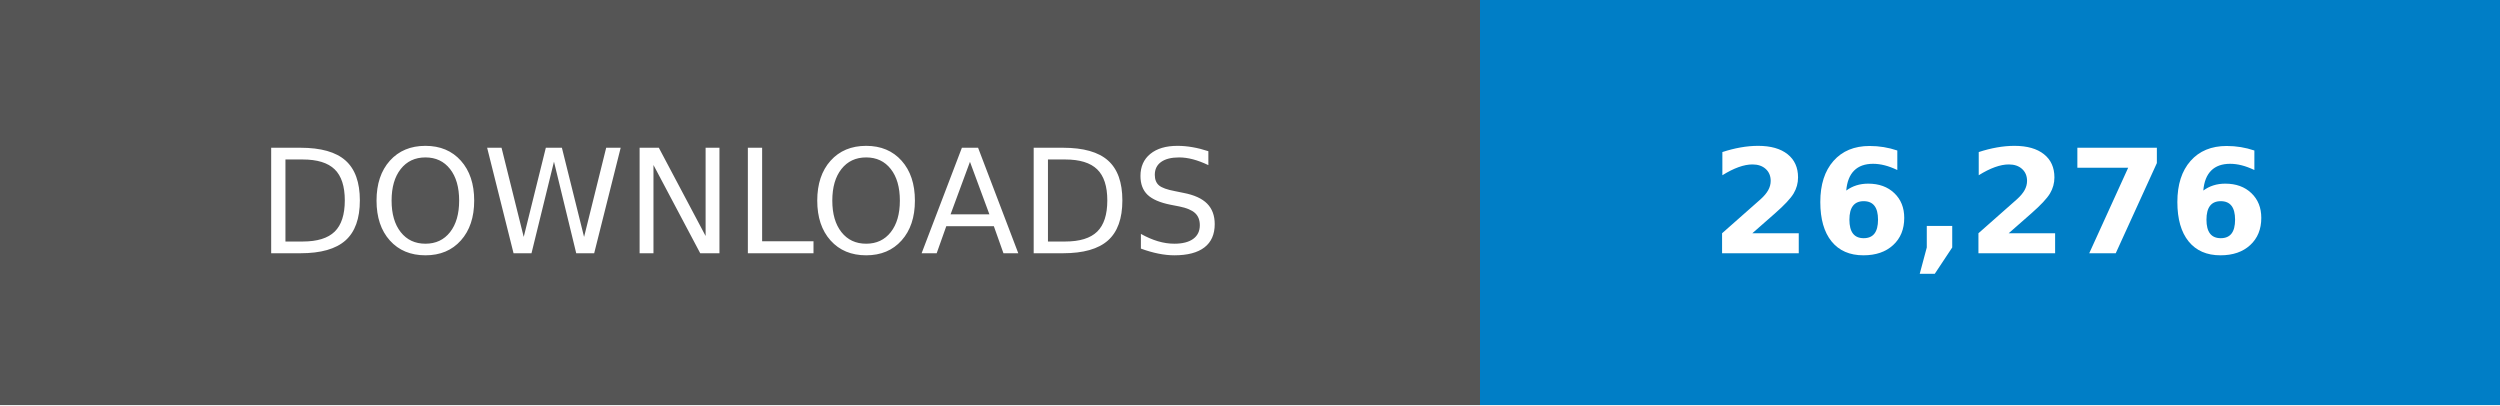
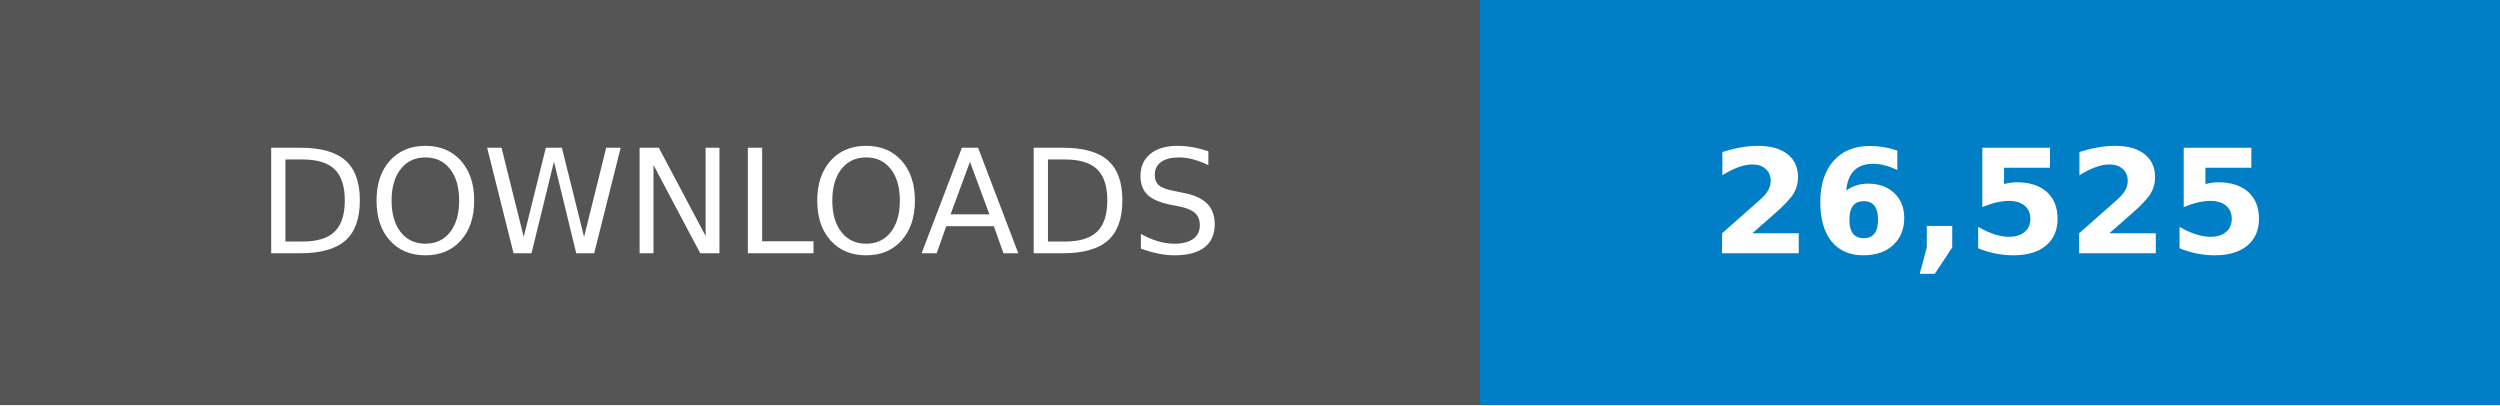
- <svg xmlns="http://www.w3.org/2000/svg" width="246.79" height="40" viewBox="0 0 172.75 28" role="img" aria-label="DOWNLOADS: 26,276">
+ <svg xmlns="http://www.w3.org/2000/svg" width="246.79" height="40" viewBox="0 0 172.75 28" role="img" aria-label="DOWNLOADS: 26,525">
  <g shape-rendering="crispEdges">
    <rect width="102.25" height="28" fill="#555" />
    <rect x="102.25" width="70.5" height="28" fill="#007ec6" />
  </g>
  <g fill="#fff" text-anchor="middle" font-family="Verdana,Geneva,DejaVu Sans,sans-serif" text-rendering="geometricPrecision" font-size="100">
    <text transform="scale(.1)" x="511.25" y="175" textLength="782.5">DOWNLOADS</text>
-     <text transform="scale(.1)" x="1375" y="175" textLength="465" font-weight="bold">26,276</text>
+     <text transform="scale(.1)" x="1375" y="175" textLength="465" font-weight="bold">26,525</text>
  </g>
</svg>
